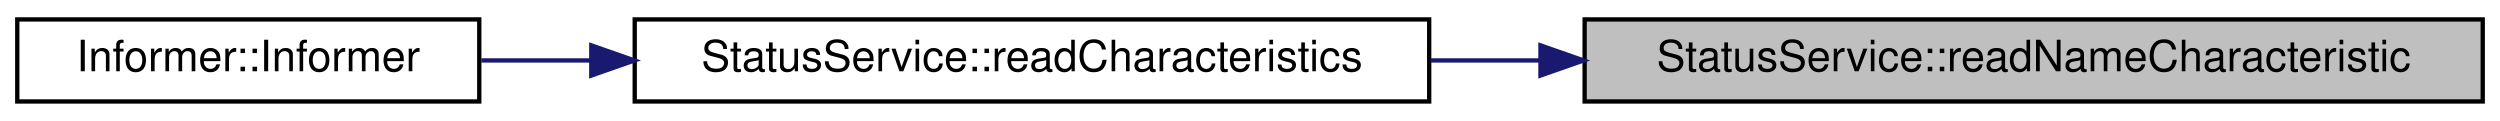
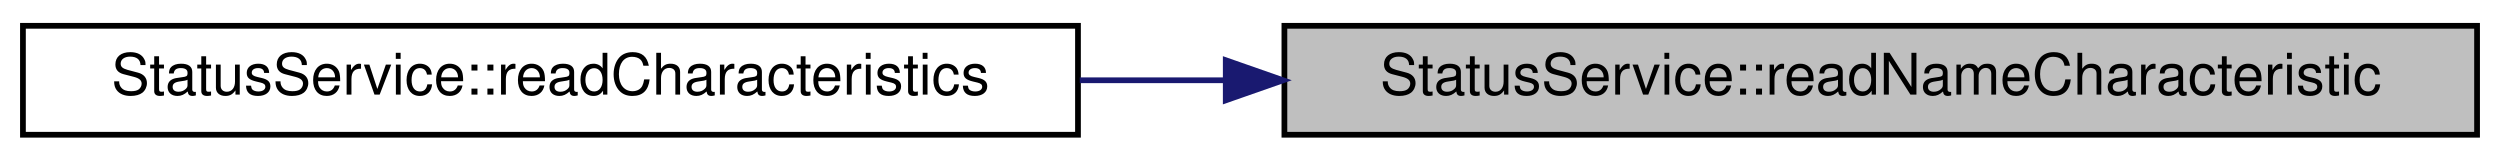
- <svg xmlns="http://www.w3.org/2000/svg" xmlns:xlink="http://www.w3.org/1999/xlink" width="579pt" height="28pt" viewBox="0.00 0.00 579.00 28.00">
+ <svg xmlns="http://www.w3.org/2000/svg" xmlns:xlink="http://www.w3.org/1999/xlink" width="436pt" height="28pt" viewBox="0.00 0.00 436.00 28.00">
  <g id="graph0" class="graph" transform="scale(1 1) rotate(0) translate(4 24)">
    <g id="node1" class="node">
      <g id="a_node1">
        <a xlink:title="Read the Status service's Name characteristic.">
-           <polygon fill="#bfbfbf" stroke="black" points="363,-0.5 363,-19.5 571,-19.5 571,-0.5 363,-0.5" />
-           <text text-anchor="middle" x="467" y="-7.5" font-family="Helvetica,sans-Serif" font-size="10.00">StatusService::readNameCharacteristic</text>
+           <polygon fill="#bfbfbf" stroke="black" points="220,-0.5 220,-19.5 428,-19.5 428,-0.5 220,-0.5" />
+           <text text-anchor="middle" x="324" y="-7.5" font-family="Helvetica,sans-Serif" font-size="10.00">StatusService::readNameCharacteristic</text>
        </a>
      </g>
    </g>
    <g id="node2" class="node">
      <g id="a_node2">
        <a xlink:href="classStatusService.html#ad73514f6f324ca56dffb844b14eb3bc0" target="_top" xlink:title="Read all characteristics.">
-           <polygon fill="none" stroke="black" points="143,-0.5 143,-19.5 327,-19.5 327,-0.5 143,-0.5" />
-           <text text-anchor="middle" x="235" y="-7.5" font-family="Helvetica,sans-Serif" font-size="10.00">StatusService::readCharacteristics</text>
+           <polygon fill="none" stroke="black" points="0,-0.5 0,-19.5 184,-19.5 184,-0.5 0,-0.5" />
+           <text text-anchor="middle" x="92" y="-7.5" font-family="Helvetica,sans-Serif" font-size="10.00">StatusService::readCharacteristics</text>
        </a>
      </g>
    </g>
    <g id="edge1" class="edge">
-       <path fill="none" stroke="midnightblue" d="M352.77,-10C344.23,-10 335.68,-10 327.31,-10" />
-       <polygon fill="midnightblue" stroke="midnightblue" points="352.77,-13.5 362.77,-10 352.77,-6.5 352.77,-13.5" />
-     </g>
-     <g id="node3" class="node">
-       <g id="a_node3">
-         <a xlink:href="classInformer.html#afa4e32defef10cc646080e2a5f4891ec" target="_top" xlink:title=" ">
-           <polygon fill="none" stroke="black" points="0,-0.5 0,-19.5 107,-19.5 107,-0.5 0,-0.5" />
-           <text text-anchor="middle" x="53.5" y="-7.5" font-family="Helvetica,sans-Serif" font-size="10.00">Informer::Informer</text>
-         </a>
-       </g>
-     </g>
-     <g id="edge2" class="edge">
-       <path fill="none" stroke="midnightblue" d="M132.71,-10C124.04,-10 115.52,-10 107.47,-10" />
-       <polygon fill="midnightblue" stroke="midnightblue" points="132.94,-13.5 142.94,-10 132.94,-6.5 132.94,-13.5" />
+       <path fill="none" stroke="midnightblue" d="M209.77,-10C201.23,-10 192.68,-10 184.31,-10" />
+       <polygon fill="midnightblue" stroke="midnightblue" points="209.77,-13.5 219.77,-10 209.77,-6.5 209.77,-13.5" />
    </g>
  </g>
</svg>
